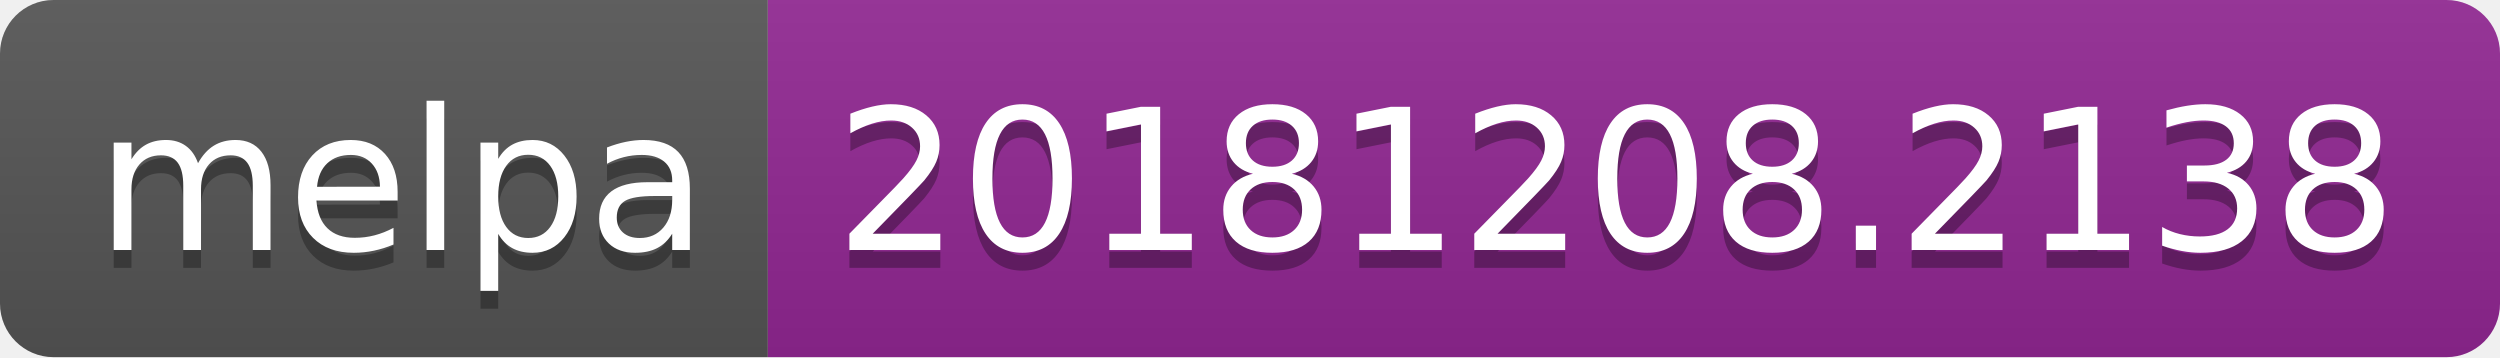
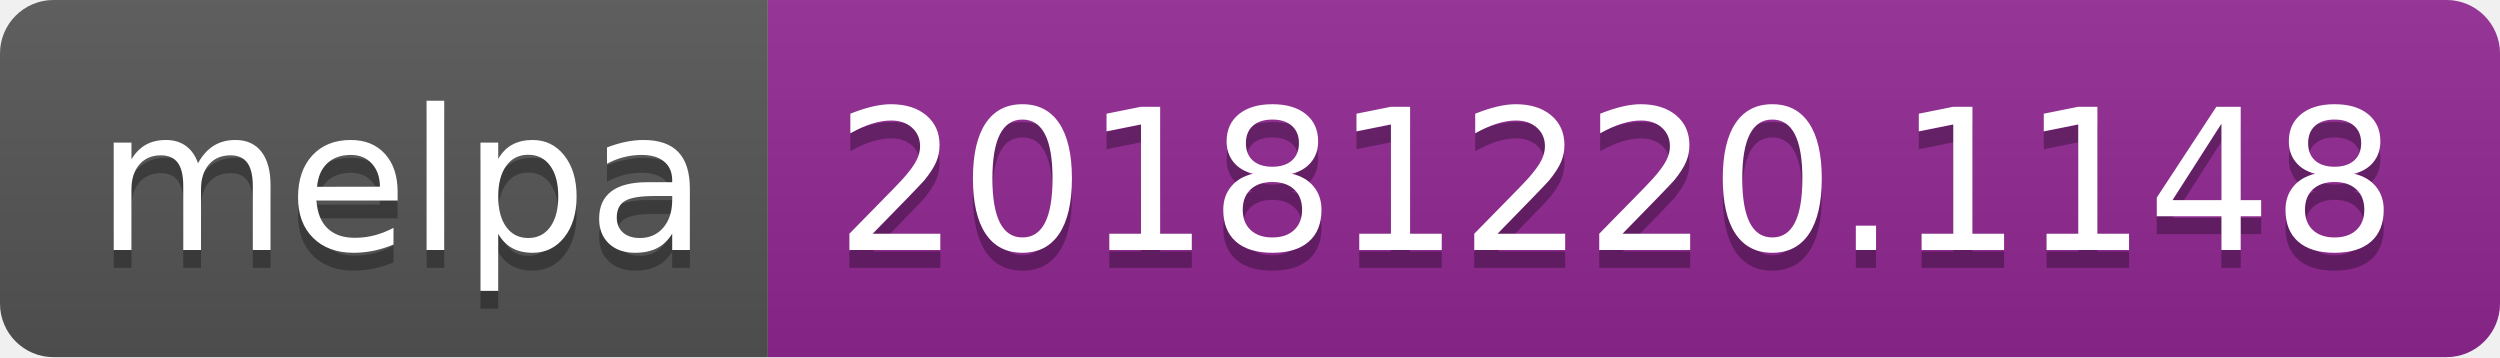
<svg xmlns="http://www.w3.org/2000/svg" width="140" height="20">
  <linearGradient id="b" x2="0" y2="100%">
    <stop offset="0" stop-color="#bbb" stop-opacity=".1" />
    <stop offset="1" stop-opacity=".1" />
  </linearGradient>
  <clipPath id="a">
    <rect width="140" height="20" rx="3" fill="#fff" />
  </clipPath>
  <g clip-path="url(#a)">
    <path fill="#555" d="M0 0h43v20H0z" />
    <path fill="#922793" d="M43 0h97v20H43z" />
    <path fill="url(#b)" d="M0 0h140v20H0z" />
  </g>
  <g fill="#fff" text-anchor="middle" font-family="DejaVu Sans,Verdana,Geneva,sans-serif" font-size="110">
    <text x="225" y="150" fill="#010101" fill-opacity=".3" transform="scale(.1)" textLength="330">melpa</text>
    <text x="225" y="140" transform="scale(.1)" textLength="330">melpa</text>
-     <text x="905" y="150" fill="#010101" fill-opacity=".3" transform="scale(.1)" textLength="870">20181208.2138</text>
-     <text x="905" y="140" transform="scale(.1)" textLength="870">20181208.2138</text>
+     <text x="905" y="150" fill="#010101" fill-opacity=".3" transform="scale(.1)" textLength="870">20181220.1148</text>
+     <text x="905" y="140" transform="scale(.1)" textLength="870">20181220.1148</text>
  </g>
</svg>
